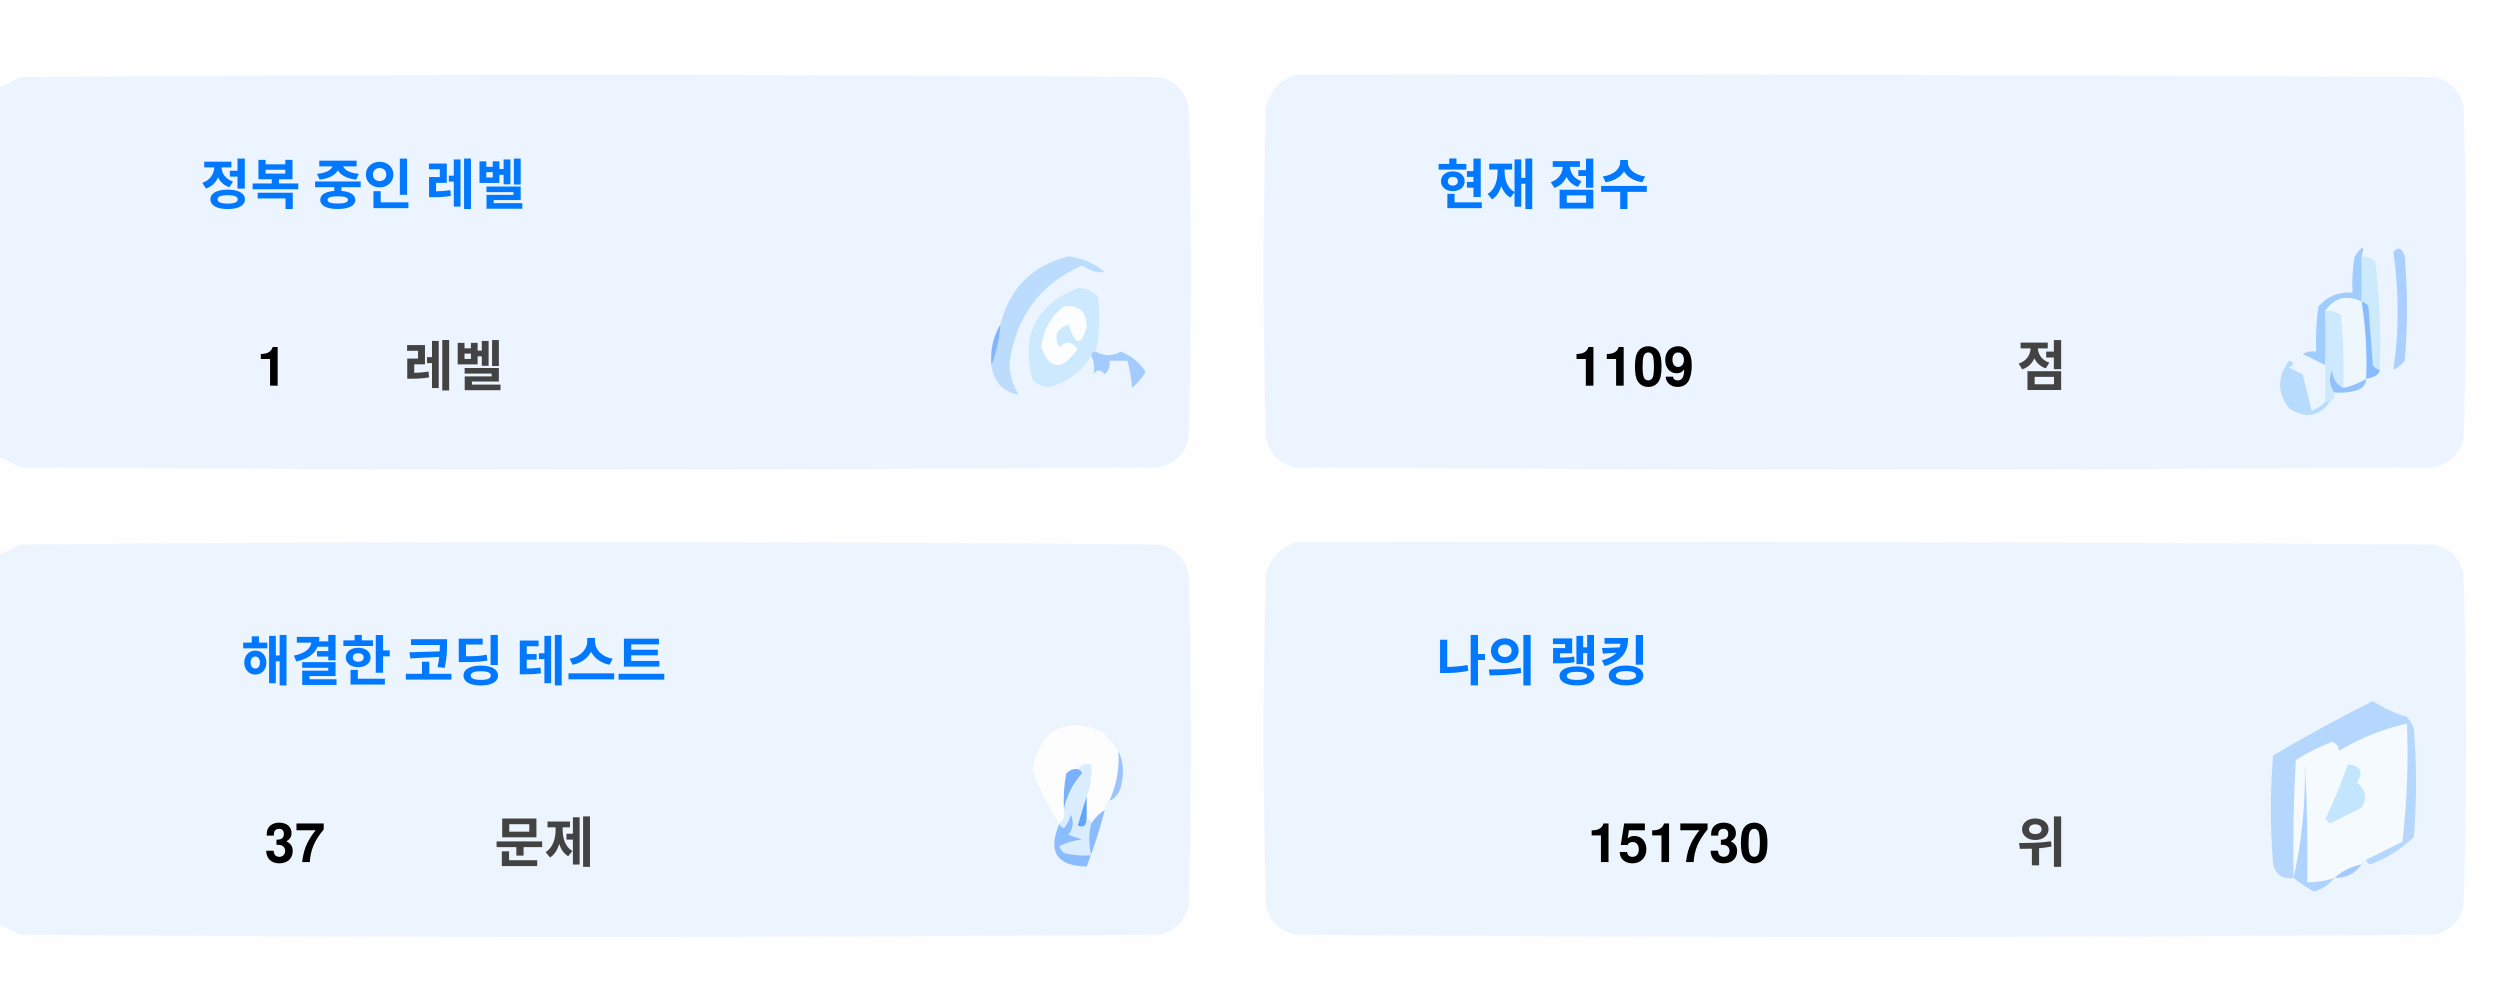
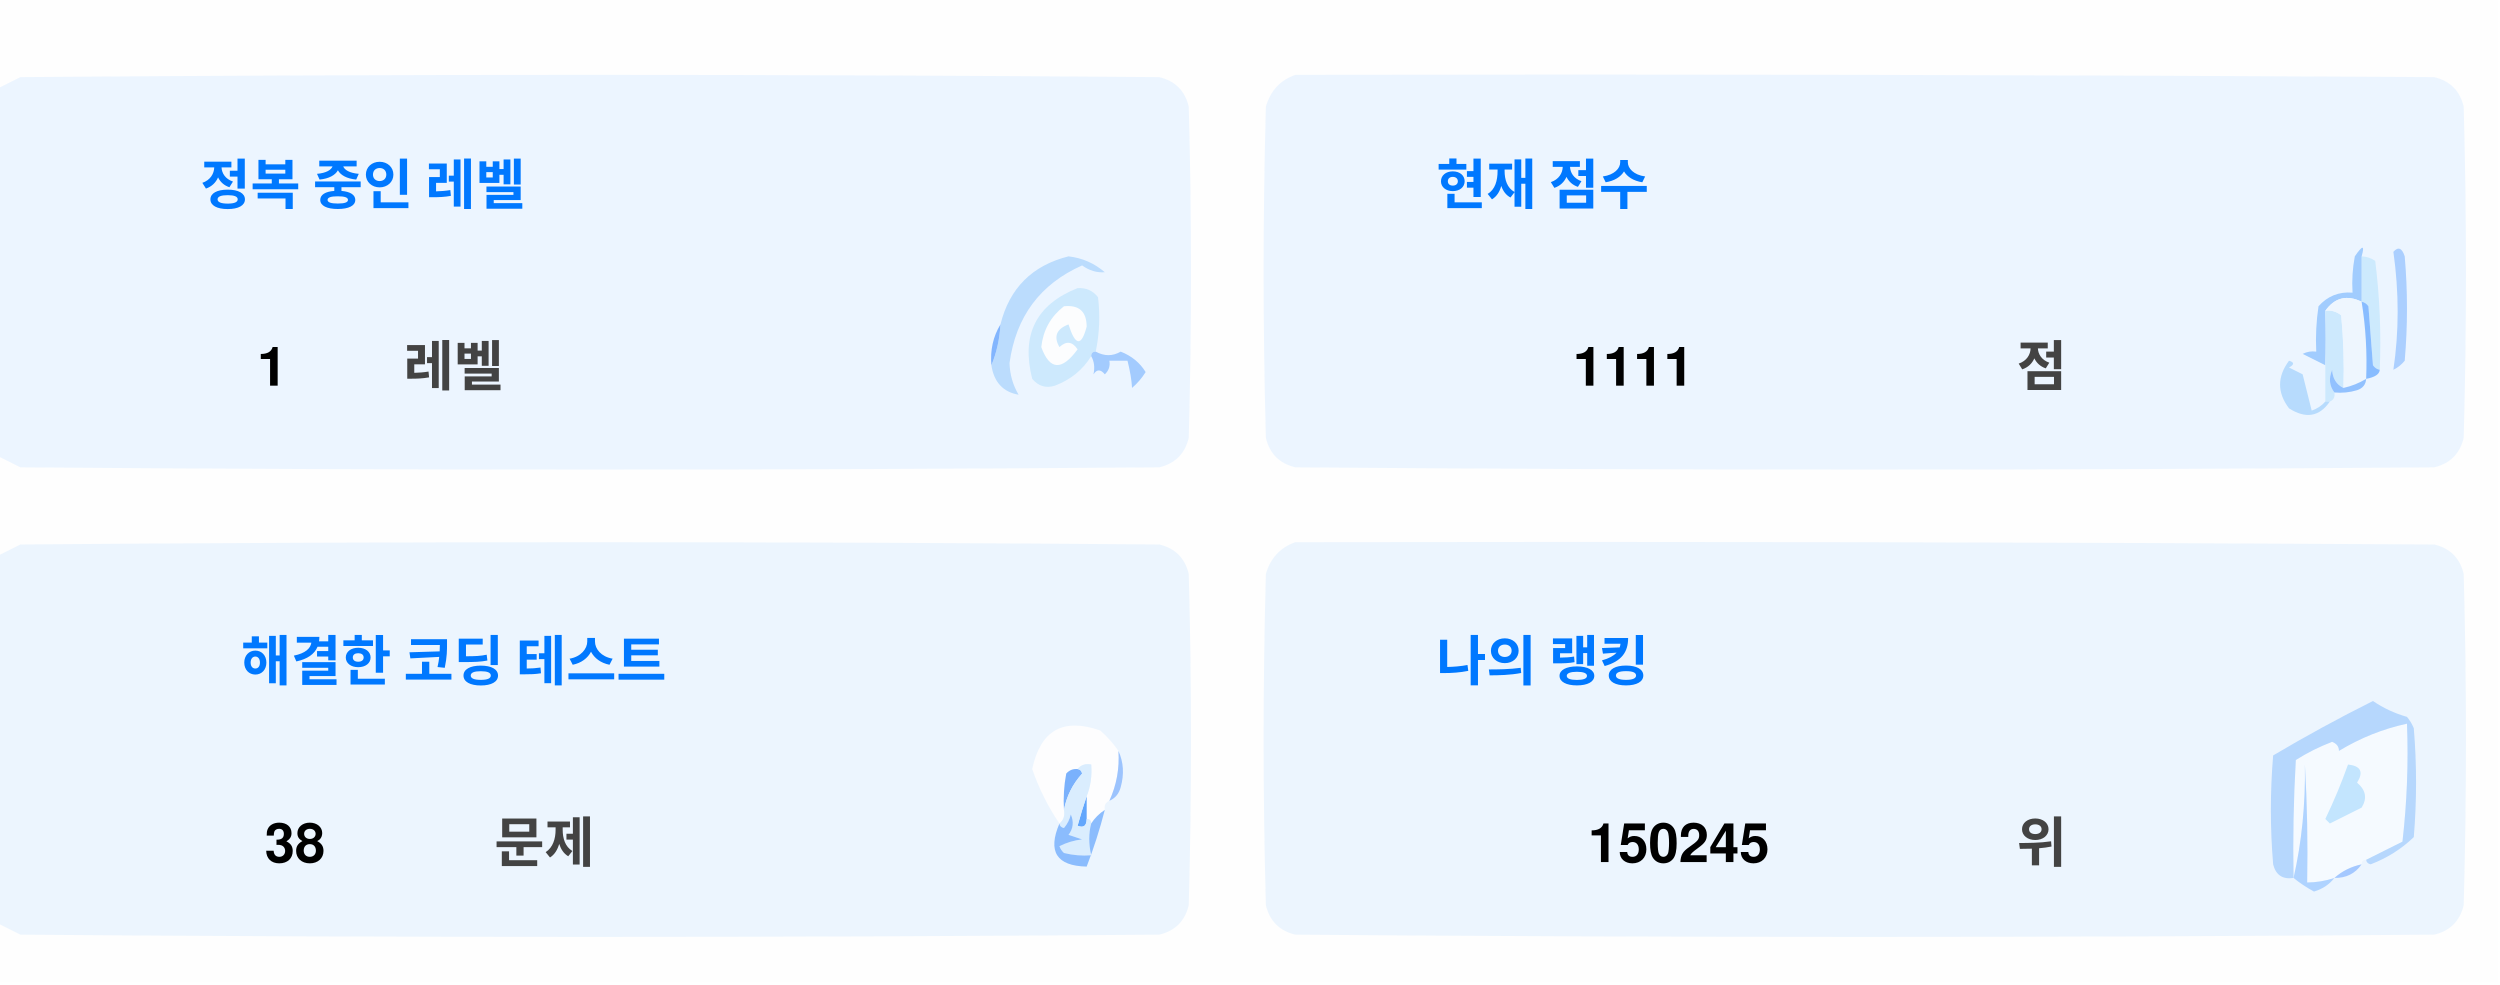
<svg xmlns="http://www.w3.org/2000/svg" version="1.1" width="551px" height="217px" style="shape-rendering:geometricPrecision; text-rendering:geometricPrecision; image-rendering:optimizeQuality; fill-rule:evenodd; clip-rule:evenodd">
  <style>.title {fill: #434343;font-size: 1rem;line-height: 1.5rem;font-weight: bold;font-family: -apple-system, BlinkMacSystemFont, Segoe UI, Helvetica, Arial, sans-serif, Apple Color Emoji, Segoe UI Emoji;}.desc {fill: #434343;font-size: 2.5rem;font-weight: bold;line-height: 1.5rem;font-family: -apple-system, BlinkMacSystemFont, Segoe UI, Helvetica, Arial, sans-serif, Apple Color Emoji, Segoe UI Emoji;}.desc-2 {fill: #434343;font-size: 1rem;font-weight: bold;line-height: 1.5rem;font-family: -apple-system, BlinkMacSystemFont, Segoe UI, Helvetica, Arial, sans-serif, Apple Color Emoji, Segoe UI Emoji;}.text, .desc {animation: twinkling 4s ease-in-out infinite;}@keyframes twinkling {40% { opacity: 1; }50% { opacity: 0.5; }60% { opacity: 1; }70% { opacity: 0.5; }80% { opacity: 1; }}</style>
  <g>
    <path style="opacity:1" fill="#fefefe" d="M -0.5,-0.5 C 183.167,-0.5 366.833,-0.5 550.5,-0.5C 550.5,71.833 550.5,144.167 550.5,216.5C 366.833,216.5 183.167,216.5 -0.5,216.5C -0.5,212.167 -0.5,207.833 -0.5,203.5C 1.14,204.32 2.807,205.153 4.5,206C 88.167,206.667 171.833,206.667 255.5,206C 259,205.167 261.167,203 262,199.5C 262.667,175.167 262.667,150.833 262,126.5C 261.167,123 259,120.833 255.5,120C 171.833,119.333 88.167,119.333 4.5,120C 2.807,120.847 1.14,121.68 -0.5,122.5C -0.5,115.167 -0.5,107.833 -0.5,100.5C 1.14,101.32 2.807,102.153 4.5,103C 88.167,103.667 171.833,103.667 255.5,103C 259,102.167 261.167,100 262,96.5C 262.667,72.167 262.667,47.833 262,23.5C 261.167,20 259,17.833 255.5,17C 171.833,16.333 88.167,16.333 4.5,17C 2.807,17.847 1.14,18.68 -0.5,19.5C -0.5,12.833 -0.5,6.167 -0.5,-0.5 Z" />
  </g>
  <g>
    <path style="opacity:1" fill="#ecf5ff" d="M -0.5,100.5 C -0.5,73.5 -0.5,46.5 -0.5,19.5C 1.14,18.68 2.807,17.847 4.5,17C 88.167,16.333 171.833,16.333 255.5,17C 259,17.833 261.167,20 262,23.5C 262.667,47.833 262.667,72.167 262,96.5C 261.167,100 259,102.167 255.5,103C 171.833,103.667 88.167,103.667 4.5,103C 2.807,102.153 1.14,101.32 -0.5,100.5 Z" />
  </g>
  <g>
    <path style="opacity:1" fill="#ecf5ff" d="M 285.5,16.5 C 369.167,16.333 452.834,16.5 536.5,17C 540,17.833 542.167,20 543,23.5C 543.667,47.833 543.667,72.167 543,96.5C 542.167,100 540,102.167 536.5,103C 452.833,103.667 369.167,103.667 285.5,103C 282,102.167 279.833,100 279,96.5C 278.333,72.167 278.333,47.833 279,23.5C 280.018,19.985 282.185,17.652 285.5,16.5 Z" />
  </g>
  <g>
    <path style="opacity:1" fill="#cdeafd" d="M 520.5,56.5 C 521.583,56.539 522.583,56.873 523.5,57.5C 524.498,65.472 524.831,73.472 524.5,81.5C 523.883,81.389 523.383,81.056 523,80.5C 522.667,76.167 522.333,71.833 522,67.5C 521.617,66.944 521.117,66.611 520.5,66.5C 520.5,63.167 520.5,59.833 520.5,56.5 Z" />
  </g>
  <g>
    <path style="opacity:1" fill="#abcfff" d="M 527.5,55.5 C 528.566,54.308 529.399,54.641 530,56.5C 530.667,64.167 530.667,71.833 530,79.5C 529.311,80.357 528.478,81.023 527.5,81.5C 528.758,73.08 528.758,64.414 527.5,55.5 Z" />
  </g>
  <g>
    <path style="opacity:1" fill="#bbdcfd" d="M 218.5,80.5 C 219.657,77.727 220.324,74.727 220.5,71.5C 222.49,63.51 227.49,58.51 235.5,56.5C 238.528,56.847 241.194,58.014 243.5,60C 241.744,60.141 240.078,59.641 238.5,58.5C 229.247,62.607 223.914,69.773 222.5,80C 222.565,82.526 223.232,84.859 224.5,87C 221.07,86.397 219.07,84.231 218.5,80.5 Z" />
  </g>
  <g>
    <path style="opacity:1" fill="#cde9fd" d="M 241.5,77.5 C 240.833,77.5 240.5,77.833 240.5,78.5C 238.628,81.529 235.961,83.695 232.5,85C 230.536,85.624 228.869,85.124 227.5,83.5C 225.021,73.791 228.354,67.124 237.5,63.5C 239.374,63.39 240.874,64.056 242,65.5C 242.497,69.524 242.331,73.524 241.5,77.5 Z" />
  </g>
  <g>
    <path style="opacity:1" fill="#fcfdfe" d="M 234.5,67.5 C 237.826,67.162 239.493,68.662 239.5,72C 238.334,76.434 237,76.267 235.5,71.5C 232.832,72.515 232.166,74.182 233.5,76.5C 235.017,75.089 236.351,75.256 237.5,77C 234.006,81.771 231.34,81.605 229.5,76.5C 229.904,72.771 231.571,69.771 234.5,67.5 Z" />
  </g>
  <g>
    <path style="opacity:1" fill="#a1ccfe" d="M 520.5,56.5 C 520.5,59.833 520.5,63.167 520.5,66.5C 517.238,64.922 514.572,65.589 512.5,68.5C 512.617,72.81 512.617,76.81 512.5,80.5C 510.86,79.68 509.193,78.847 507.5,78C 508.448,77.517 509.448,77.35 510.5,77.5C 510.335,74.15 510.502,70.817 511,67.5C 512.995,65.253 515.495,64.253 518.5,64.5C 518.336,61.813 518.503,59.146 519,56.5C 520.731,53.969 521.231,53.969 520.5,56.5 Z" />
  </g>
  <g>
    <path style="opacity:1" fill="#cde9fd" d="M 512.5,68.5 C 513.822,68.33 514.989,68.663 516,69.5C 516.499,74.823 516.666,80.156 516.5,85.5C 514.955,84.77 514.122,83.437 514,81.5C 513.22,83.387 513.387,85.054 514.5,86.5C 514.672,87.492 514.338,88.158 513.5,88.5C 513.167,88.5 512.833,88.5 512.5,88.5C 512.5,85.833 512.5,83.167 512.5,80.5C 512.617,76.81 512.617,72.81 512.5,68.5 Z" />
  </g>
  <g>
    <path style="opacity:1" fill="#eef6fe" d="M 520.5,66.5 C 521.407,72.106 521.74,77.773 521.5,83.5C 519.95,84.441 518.284,85.108 516.5,85.5C 516.666,80.156 516.499,74.823 516,69.5C 514.989,68.663 513.822,68.33 512.5,68.5C 514.572,65.589 517.238,64.922 520.5,66.5 Z" />
  </g>
  <g>
    <path style="opacity:1" fill="#88bcff" d="M 520.5,66.5 C 521.117,66.611 521.617,66.944 522,67.5C 522.333,71.833 522.667,76.167 523,80.5C 523.383,81.056 523.883,81.389 524.5,81.5C 524.445,82.469 523.445,83.136 521.5,83.5C 521.74,77.773 521.407,72.106 520.5,66.5 Z" />
  </g>
  <g>
    <path style="opacity:1" fill="#82b5fe" d="M 220.5,71.5 C 220.324,74.727 219.657,77.727 218.5,80.5C 218.215,77.171 218.882,74.171 220.5,71.5 Z" />
  </g>
  <g>
    <path style="opacity:1" fill="#a3cbfe" d="M 240.5,78.5 C 240.5,77.833 240.833,77.5 241.5,77.5C 243.391,78.536 245.224,78.536 247,77.5C 249.391,78.429 251.225,79.929 252.5,82C 251.681,83.319 250.681,84.486 249.5,85.5C 249.409,83.777 249.075,81.777 248.5,79.5C 247.167,79.5 245.833,79.5 244.5,79.5C 244.719,80.675 244.386,81.675 243.5,82.5C 242.575,81.359 241.741,81.359 241,82.5C 241.331,80.981 241.164,79.648 240.5,78.5 Z" />
  </g>
  <g>
    <path style="opacity:1" fill="#b7dbfd" d="M 512.5,88.5 C 512.833,88.5 513.167,88.5 513.5,88.5C 511.199,91.857 508.199,92.357 504.5,90C 501.872,86.535 501.872,83.035 504.5,79.5C 505.696,79.846 505.696,80.346 504.5,81C 505.5,81.5 506.5,82 507.5,82.5C 508.167,85.167 508.833,87.833 509.5,90.5C 510.739,90.058 511.739,89.391 512.5,88.5 Z" />
  </g>
  <g>
    <path style="opacity:1" fill="#92c1fe" d="M 516.5,85.5 C 518.284,85.108 519.95,84.441 521.5,83.5C 521.423,84.75 520.756,85.583 519.5,86C 517.866,86.493 516.199,86.66 514.5,86.5C 513.387,85.054 513.22,83.387 514,81.5C 514.122,83.437 514.955,84.77 516.5,85.5 Z" />
  </g>
  <g>
    <path style="opacity:1" fill="#ecf5fe" d="M -0.5,203.5 C -0.5,176.5 -0.5,149.5 -0.5,122.5C 1.14,121.68 2.807,120.847 4.5,120C 88.167,119.333 171.833,119.333 255.5,120C 259,120.833 261.167,123 262,126.5C 262.667,150.833 262.667,175.167 262,199.5C 261.167,203 259,205.167 255.5,206C 171.833,206.667 88.167,206.667 4.5,206C 2.807,205.153 1.14,204.32 -0.5,203.5 Z" />
  </g>
  <g>
    <path style="opacity:1" fill="#ecf5fe" d="M 285.5,119.5 C 369.167,119.333 452.834,119.5 536.5,120C 540,120.833 542.167,123 543,126.5C 543.667,150.833 543.667,175.167 543,199.5C 542.167,203 540,205.167 536.5,206C 452.833,206.667 369.167,206.667 285.5,206C 282,205.167 279.833,203 279,199.5C 278.333,175.167 278.333,150.833 279,126.5C 280.018,122.985 282.185,120.652 285.5,119.5 Z" />
  </g>
  <g>
    <path style="opacity:1" fill="#fdfdfe" d="M 246.5,165.5 C 246.758,169.367 246.092,173.034 244.5,176.5C 243.662,176.842 243.328,177.508 243.5,178.5C 242.272,179.306 241.272,180.306 240.5,181.5C 240.5,180.833 240.167,180.5 239.5,180.5C 239.5,178.833 239.5,177.167 239.5,175.5C 240.369,173.283 240.702,170.95 240.5,168.5C 239.209,168.263 238.209,168.596 237.5,169.5C 236.504,169.414 235.671,169.748 235,170.5C 234.503,173.146 234.336,175.813 234.5,178.5C 234.737,179.791 234.404,180.791 233.5,181.5C 230.986,177.806 228.986,173.806 227.5,169.5C 229.309,160.957 234.309,158.124 242.5,161C 244.07,162.397 245.404,163.897 246.5,165.5 Z" />
  </g>
  <g>
    <path style="opacity:1" fill="#f5faff" d="M 521.5,189.5 C 520.833,189.5 520.5,189.833 520.5,190.5C 518.181,190.992 516.181,191.992 514.5,193.5C 512.565,194.15 510.565,194.483 508.5,194.5C 508.666,185.827 508.5,177.16 508,168.5C 508.141,177.227 507.308,185.56 505.5,193.5C 505.334,184.827 505.5,176.16 506,167.5C 508.527,165.903 511.194,164.57 514,163.5C 515.011,163.892 515.511,164.559 515.5,165.5C 520.21,162.641 525.21,160.641 530.5,159.5C 530.831,168.192 530.498,176.859 529.5,185.5C 526.807,186.847 524.14,188.18 521.5,189.5 Z" />
  </g>
  <g>
    <path style="opacity:1" fill="#b6d7fd" d="M 521.5,189.5 C 524.14,188.18 526.807,186.847 529.5,185.5C 530.498,176.859 530.831,168.192 530.5,159.5C 525.21,160.641 520.21,162.641 515.5,165.5C 515.511,164.559 515.011,163.892 514,163.5C 511.194,164.57 508.527,165.903 506,167.5C 505.5,176.16 505.334,184.827 505.5,193.5C 503.089,193.863 501.589,192.863 501,190.5C 500.333,182.5 500.333,174.5 501,166.5C 508.173,162.246 515.507,158.246 523,154.5C 525.304,156.068 527.804,157.235 530.5,158C 531.126,158.75 531.626,159.584 532,160.5C 532.667,168.5 532.667,176.5 532,184.5C 529.292,187.111 526.125,189.111 522.5,190.5C 521.893,190.376 521.56,190.043 521.5,189.5 Z" />
  </g>
  <g>
    <path style="opacity:1" fill="#c3e5fe" d="M 517.5,168.5 C 520.317,168.801 520.984,170.134 519.5,172.5C 521.439,174.122 521.772,175.956 520.5,178C 518.167,179.167 515.833,180.333 513.5,181.5C 513.167,181.167 512.833,180.833 512.5,180.5C 514.414,176.515 516.081,172.515 517.5,168.5 Z" />
  </g>
  <g>
    <path style="opacity:1" fill="#7ab1fc" d="M 237.5,169.5 C 238.043,169.56 238.376,169.893 238.5,170.5C 236.395,172.836 235.062,175.503 234.5,178.5C 234.336,175.813 234.503,173.146 235,170.5C 235.671,169.748 236.504,169.414 237.5,169.5 Z" />
  </g>
  <g>
    <path style="opacity:1" fill="#afd3ff" d="M 514.5,193.5 C 513.378,194.947 511.878,195.947 510,196.5C 508.348,195.601 506.848,194.601 505.5,193.5C 507.308,185.56 508.141,177.227 508,168.5C 508.5,177.16 508.666,185.827 508.5,194.5C 510.565,194.483 512.565,194.15 514.5,193.5 Z" />
  </g>
  <g>
    <path style="opacity:1" fill="#9cc3fd" d="M 246.5,165.5 C 247.634,167.966 247.801,170.633 247,173.5C 246.623,174.942 245.79,175.942 244.5,176.5C 246.092,173.034 246.758,169.367 246.5,165.5 Z" />
  </g>
  <g>
    <path style="opacity:1" fill="#62a6fc" d="M 239.5,175.5 C 239.5,177.167 239.5,178.833 239.5,180.5C 239.483,182.028 238.816,182.528 237.5,182C 238.117,179.723 238.784,177.556 239.5,175.5 Z" />
  </g>
  <g>
    <path style="opacity:1" fill="#daedfe" d="M 237.5,169.5 C 238.209,168.596 239.209,168.263 240.5,168.5C 240.702,170.95 240.369,173.283 239.5,175.5C 238.784,177.556 238.117,179.723 237.5,182C 238.816,182.528 239.483,182.028 239.5,180.5C 240.167,180.5 240.5,180.833 240.5,181.5C 239.918,183.669 239.918,186.002 240.5,188.5C 238.473,188.662 236.473,188.495 234.5,188C 234.043,187.586 233.709,187.086 233.5,186.5C 235.078,185.702 236.744,185.202 238.5,185C 237.5,184.667 236.5,184.333 235.5,184C 236.554,182.612 236.72,181.112 236,179.5C 235.751,180.624 235.251,181.624 234.5,182.5C 233.893,182.376 233.56,182.043 233.5,181.5C 234.404,180.791 234.737,179.791 234.5,178.5C 235.062,175.503 236.395,172.836 238.5,170.5C 238.376,169.893 238.043,169.56 237.5,169.5 Z" />
  </g>
  <g>
    <path style="opacity:1" fill="#8bbcfd" d="M 243.5,178.5 C 242.395,182.803 241.062,186.969 239.5,191C 232.857,190.847 230.857,187.68 233.5,181.5C 233.56,182.043 233.893,182.376 234.5,182.5C 235.251,181.624 235.751,180.624 236,179.5C 236.72,181.112 236.554,182.612 235.5,184C 236.5,184.333 237.5,184.667 238.5,185C 236.744,185.202 235.078,185.702 233.5,186.5C 233.709,187.086 234.043,187.586 234.5,188C 236.473,188.495 238.473,188.662 240.5,188.5C 239.918,186.002 239.918,183.669 240.5,181.5C 241.272,180.306 242.272,179.306 243.5,178.5 Z" />
  </g>
  <g>
    <path style="opacity:1" fill="#a4c8ff" d="M 520.5,190.5 C 519.089,192.539 517.089,193.539 514.5,193.5C 516.181,191.992 518.181,190.992 520.5,190.5 Z" />
  </g>
  <text text-anchor="middle" x="80" y="45" class="title" style="fill:#0078ff;" stroke="#none" stroke-width="1">정복 중인 레벨</text>
  <text text-anchor="middle" x="60" y="85" class="desc" style="fill:#000000;" stroke="#none" stroke-width="1">1</text>
  <text text-anchor="middle" x="100" y="85" class="desc-2" style="fill:#434343;" stroke="#none" stroke-width="1">레벨</text>
  <text text-anchor="middle" x="340" y="45" class="title" style="fill:#0078ff;" stroke="#none" stroke-width="1">현재 점수</text>
-   <text text-anchor="middle" x="360" y="85" class="desc" style="fill:#000000;" stroke="#none" stroke-width="1">1109</text>
+   <text text-anchor="middle" x="360" y="85" class="desc" style="fill:#000000;" stroke="#none" stroke-width="1">1111</text>
  <text text-anchor="middle" x="450" y="85" class="desc-2" style="fill:#434343;" stroke="#none" stroke-width="1">점</text>
  <text text-anchor="middle" x="100" y="150" class="title" style="fill:#0078ff;" stroke="#none" stroke-width="1">해결한 코딩 테스트</text>
-   <text text-anchor="middle" x="65" y="190" class="desc" style="fill:#000000;" stroke="#none" stroke-width="1">37</text>
+   <text text-anchor="middle" x="65" y="190" class="desc" style="fill:#000000;" stroke="#none" stroke-width="1">38</text>
  <text text-anchor="middle" x="120" y="190" class="desc-2" style="fill:#434343;" stroke="#none" stroke-width="1">문제</text>
  <text text-anchor="middle" x="340" y="150" class="title" style="fill:#0078ff;" stroke="#none" stroke-width="1">나의 랭킹</text>
-   <text text-anchor="middle" x="370" y="190" class="desc" style="fill:#000000;" stroke="#none" stroke-width="1">151730</text>
+   <text text-anchor="middle" x="370" y="190" class="desc" style="fill:#000000;" stroke="#none" stroke-width="1">150245</text>
  <text text-anchor="middle" x="450" y="190" class="desc-2" style="fill:#434343;" stroke="#none" stroke-width="1">위</text>
</svg>
